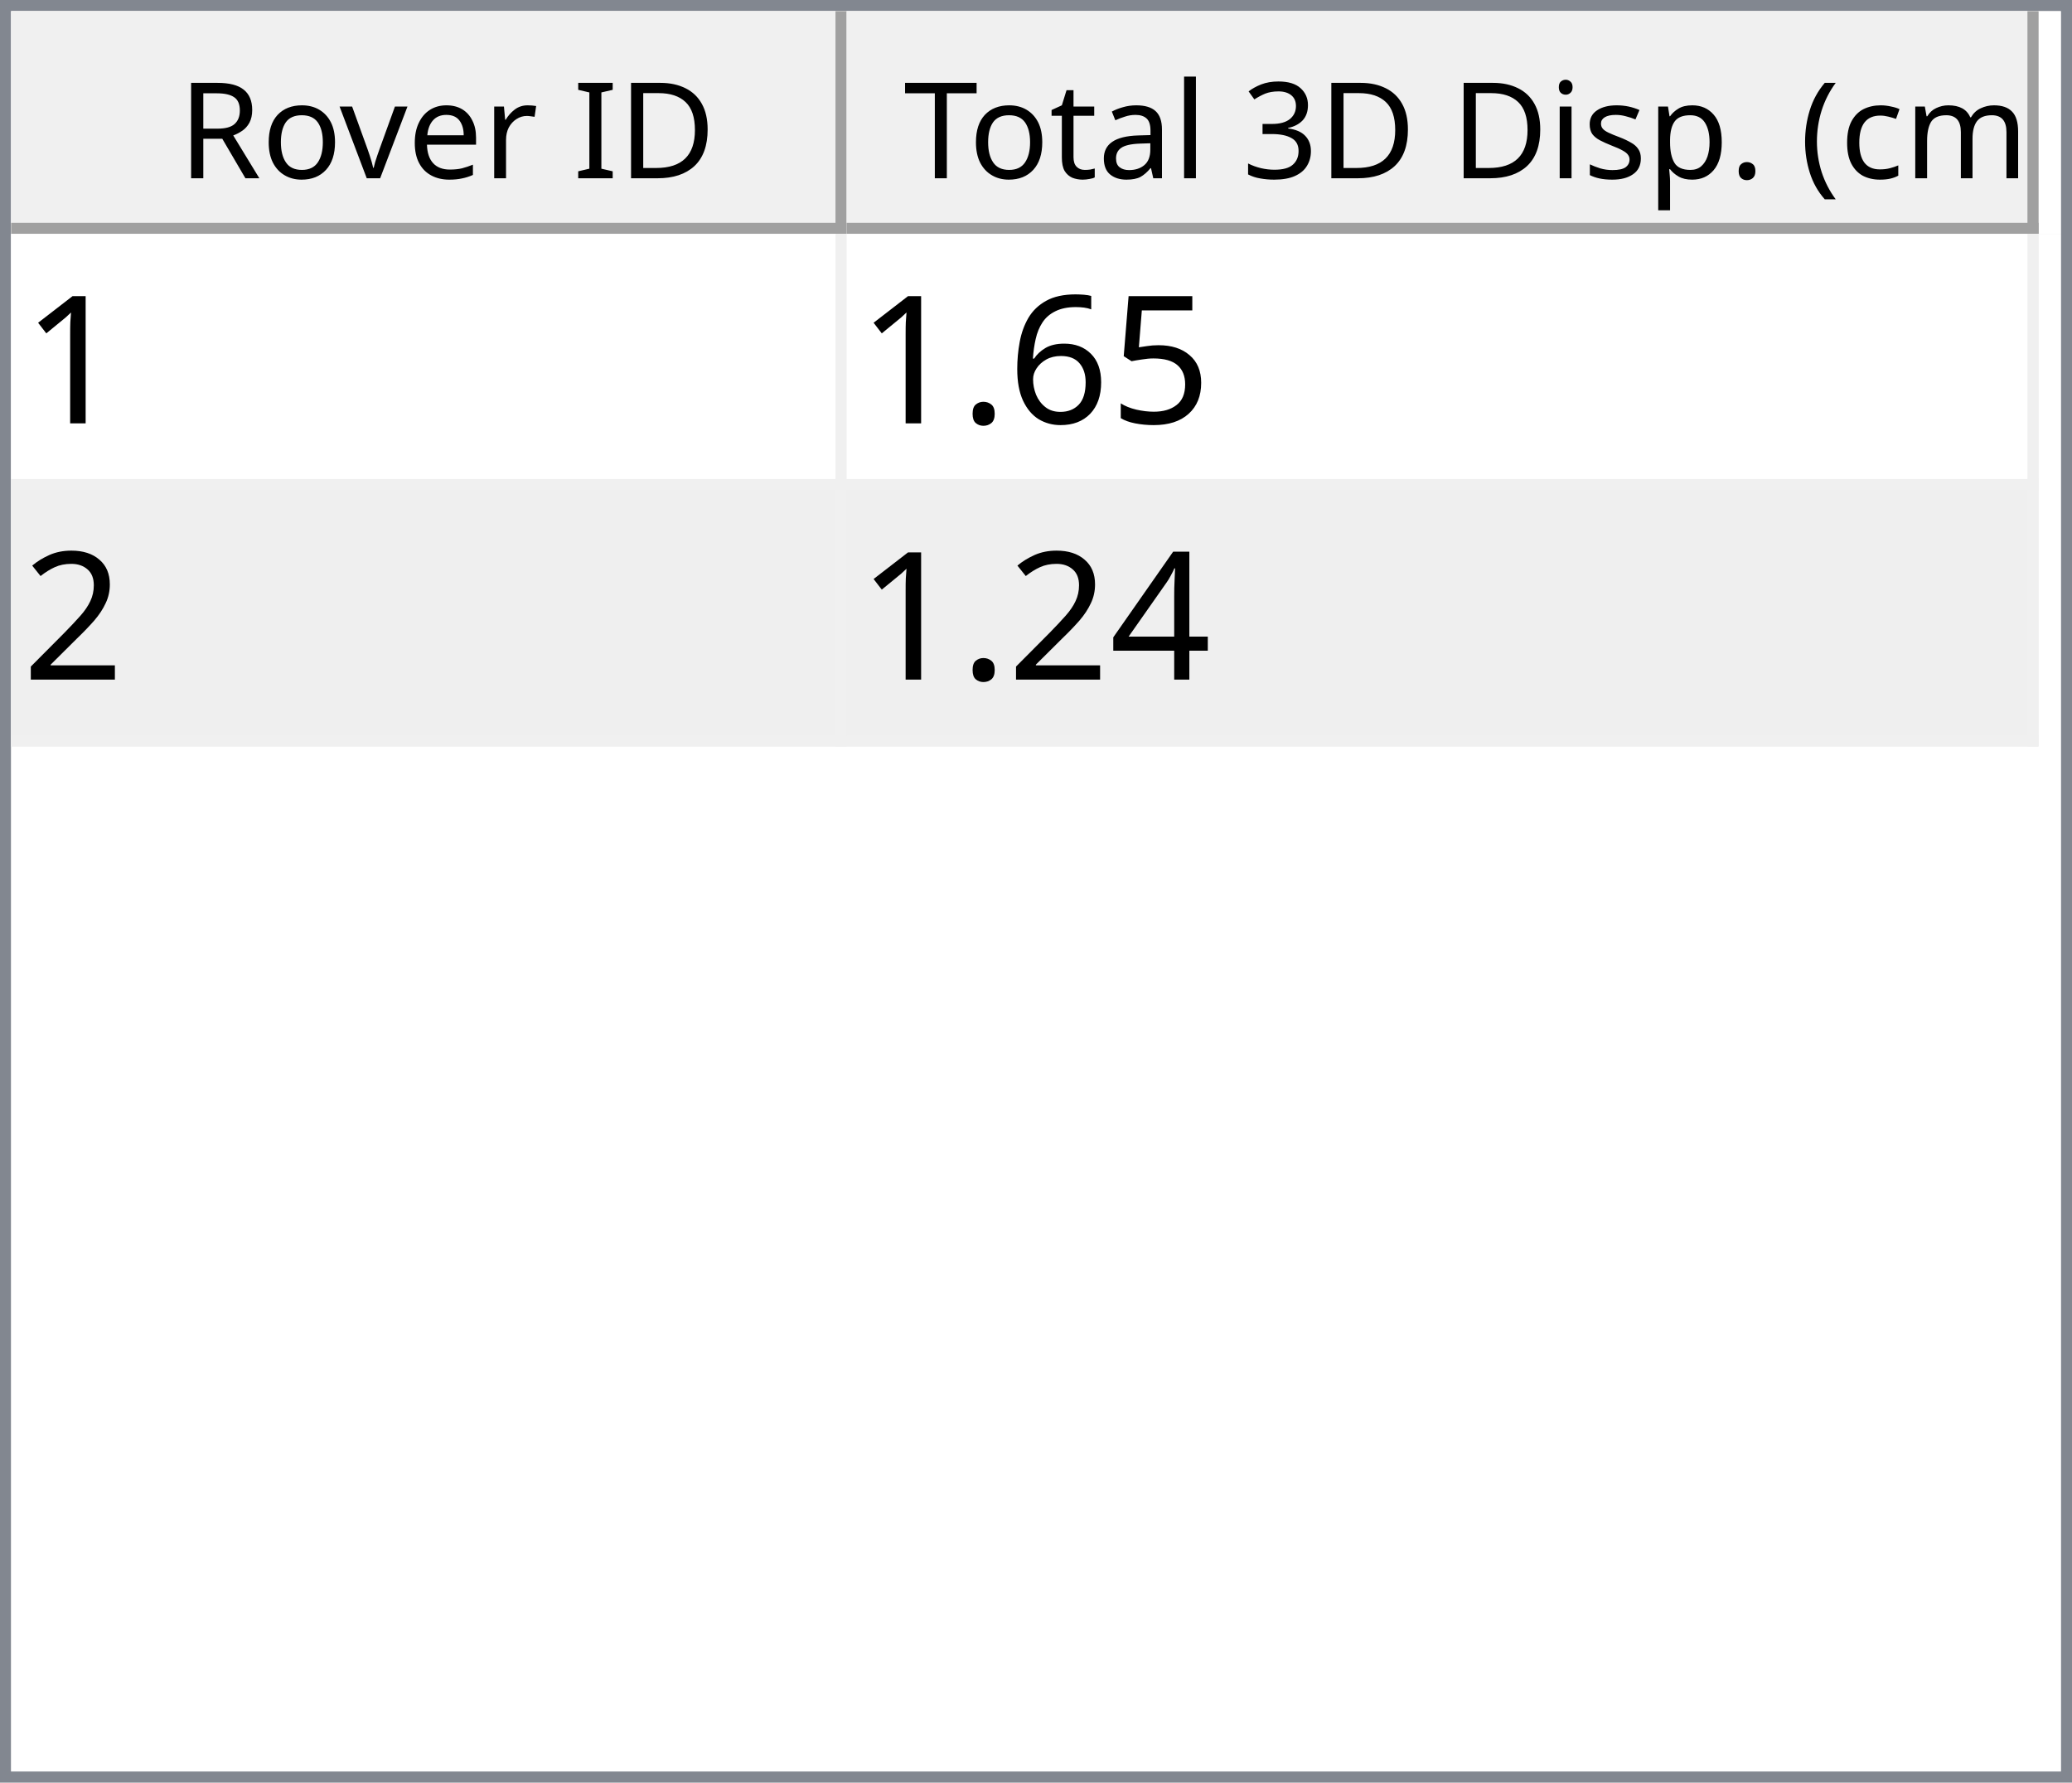
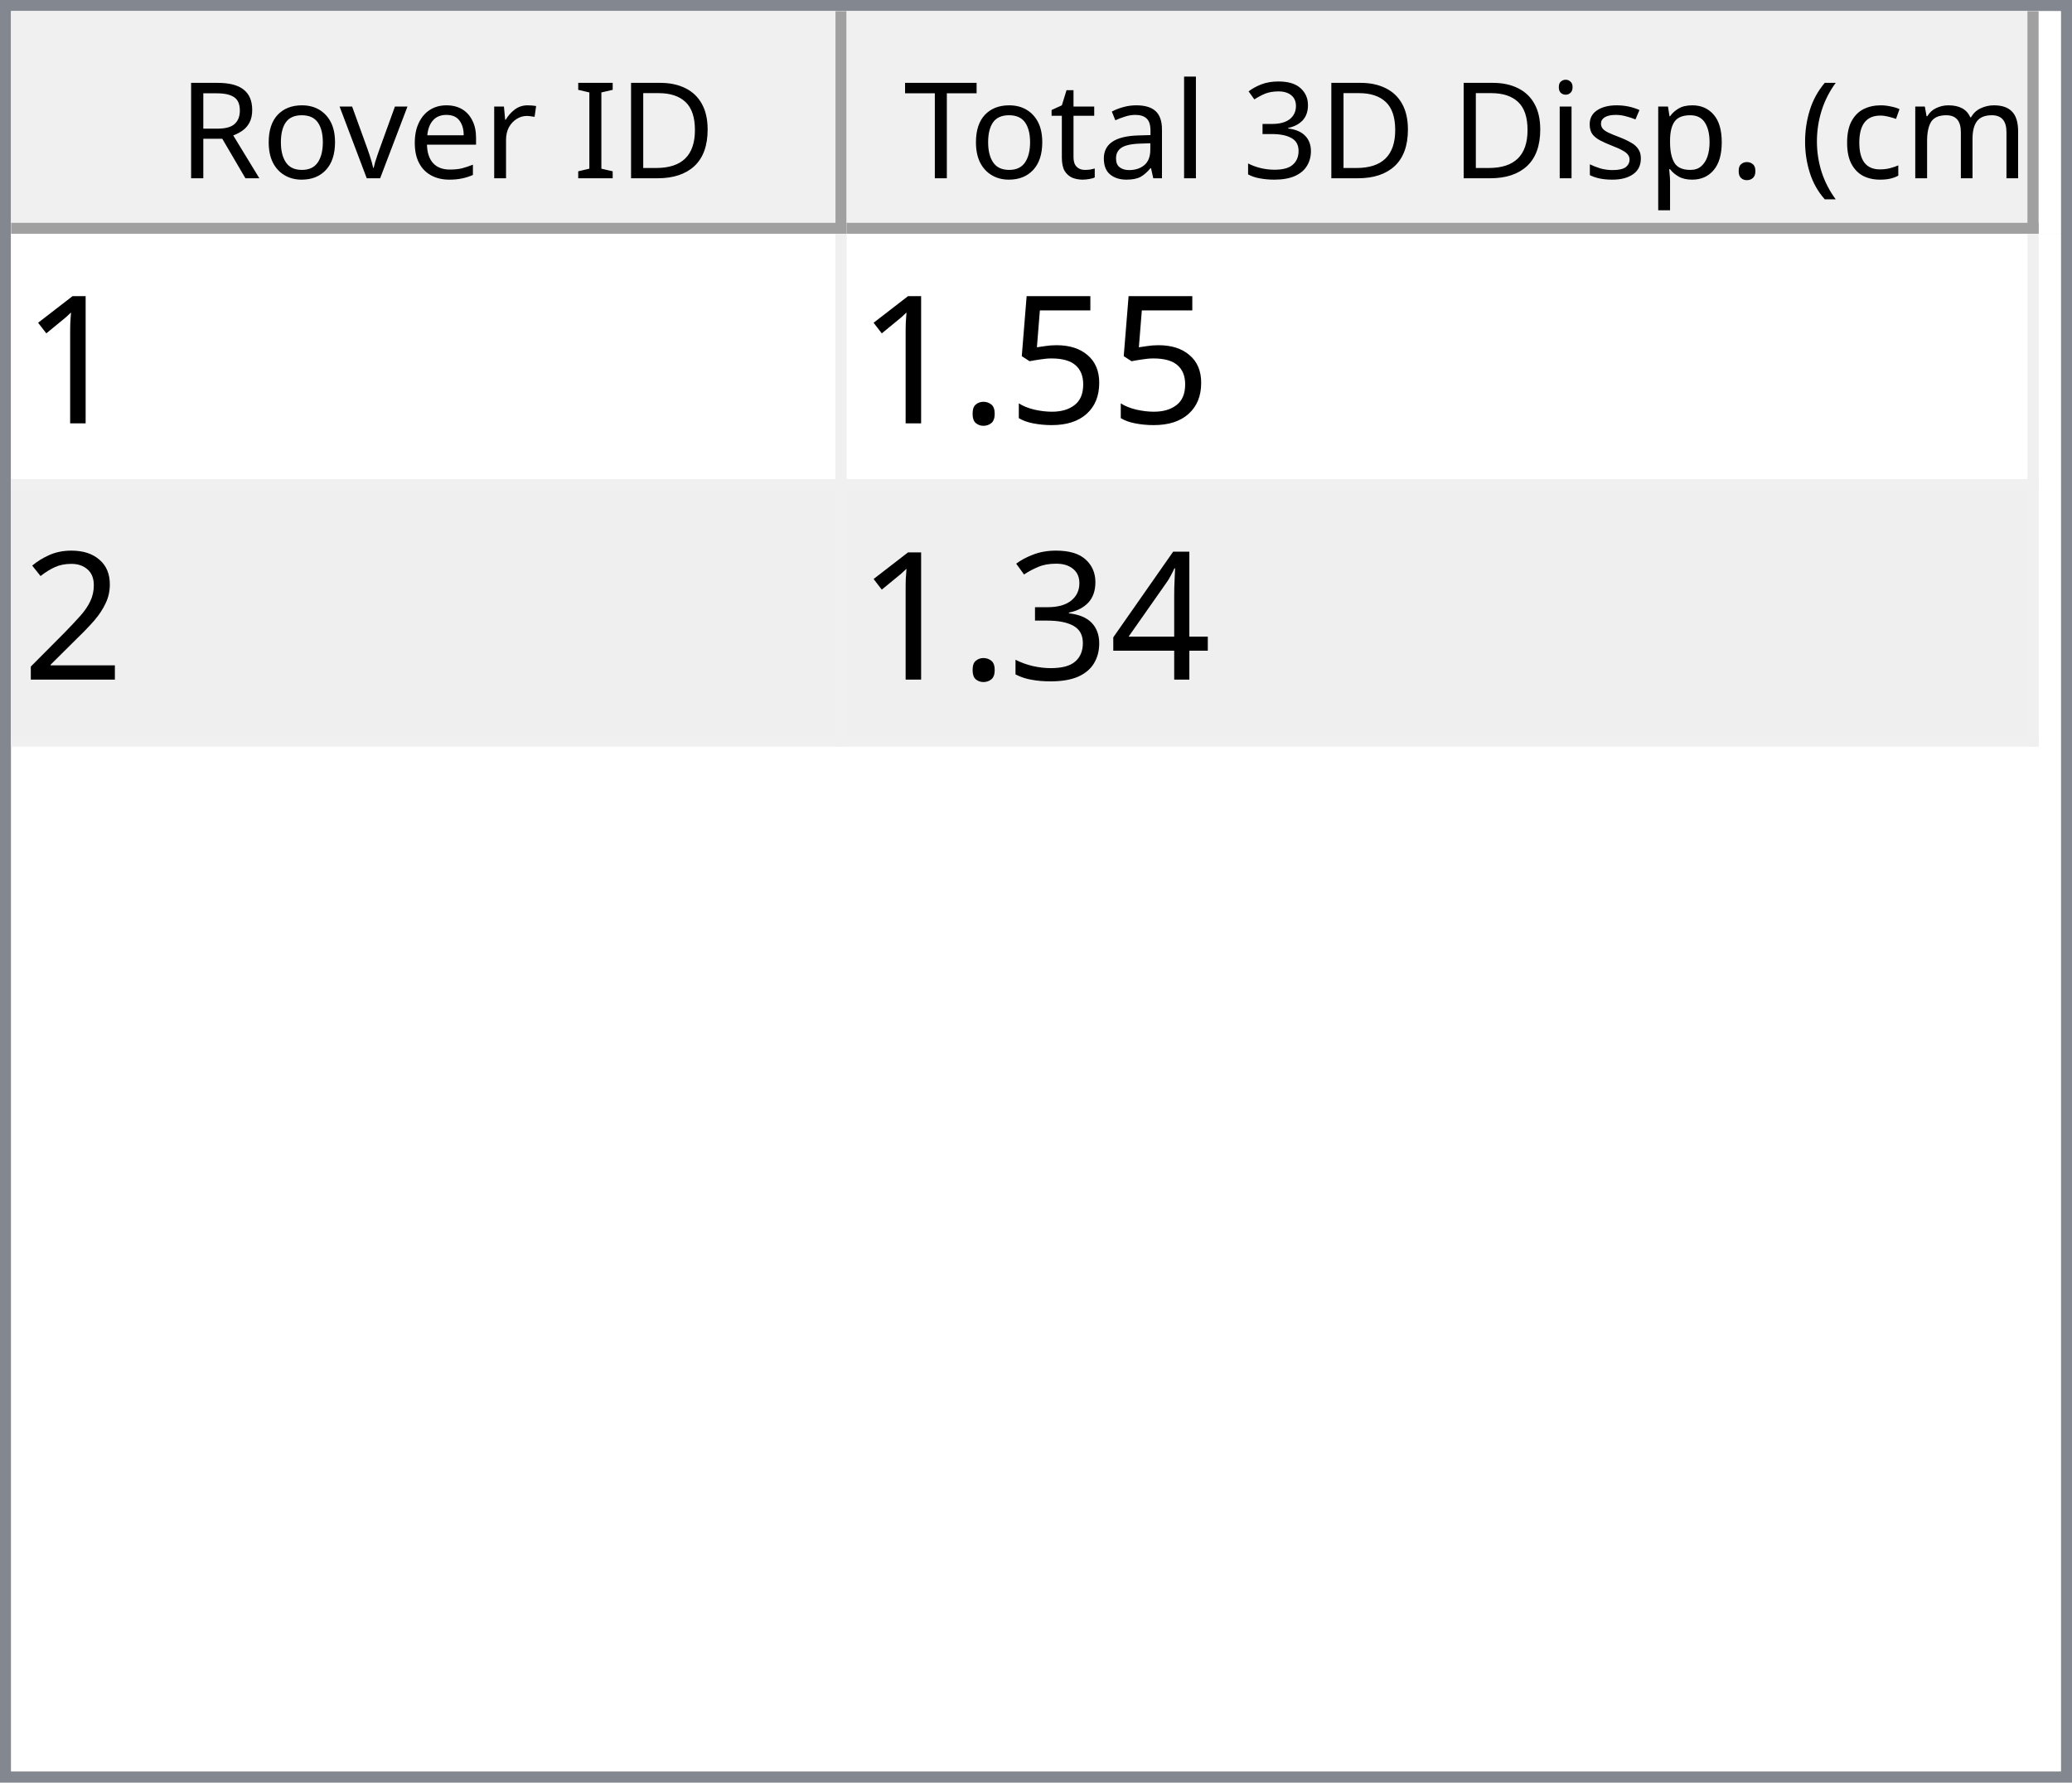
<svg xmlns="http://www.w3.org/2000/svg" style="fill-opacity:1; color-rendering:auto; color-interpolation:auto; text-rendering:auto; stroke:black; stroke-linecap:square; stroke-miterlimit:10; shape-rendering:auto; stroke-opacity:1; fill:black; stroke-dasharray:none; font-weight:normal; stroke-width:1; font-family:'Dialog'; font-style:normal; stroke-linejoin:miter; font-size:12px; stroke-dashoffset:0; image-rendering:auto;" width="186" height="160">
  <defs id="genericDefs" />
  <g>
    <defs id="defs1">
      <clipPath clipPathUnits="userSpaceOnUse" id="clipPath1">
        <path d="M0 0 L186 0 L186 160 L0 160 L0 0 Z" />
      </clipPath>
      <clipPath clipPathUnits="userSpaceOnUse" id="clipPath2">
        <path d="M0 0 L0 160 L186 160 L186 0 Z" />
      </clipPath>
      <clipPath clipPathUnits="userSpaceOnUse" id="clipPath3">
        <path d="M0 0 L0 20 L184 20 L184 0 Z" />
      </clipPath>
      <clipPath clipPathUnits="userSpaceOnUse" id="clipPath4">
        <path d="M0 0 L0 20 L75 20 L75 0 Z" />
      </clipPath>
      <clipPath clipPathUnits="userSpaceOnUse" id="clipPath5">
        <path d="M1 1 L1 19 L74 19 L74 1 Z" />
      </clipPath>
      <clipPath clipPathUnits="userSpaceOnUse" id="clipPath6">
        <path d="M0 0 L0 18 L73 18 L73 0 Z" />
      </clipPath>
      <clipPath clipPathUnits="userSpaceOnUse" id="clipPath7">
        <path d="M-0.5 -0.5 L-0.5 19.5 L74.5 19.5 L74.5 -0.5 Z" />
      </clipPath>
      <clipPath clipPathUnits="userSpaceOnUse" id="clipPath8">
        <path d="M0 0 L0 20 L107 20 L107 0 Z" />
      </clipPath>
      <clipPath clipPathUnits="userSpaceOnUse" id="clipPath9">
        <path d="M1 1 L1 19 L106 19 L106 1 Z" />
      </clipPath>
      <clipPath clipPathUnits="userSpaceOnUse" id="clipPath10">
        <path d="M0 0 L0 18 L105 18 L105 0 Z" />
      </clipPath>
      <clipPath clipPathUnits="userSpaceOnUse" id="clipPath11">
        <path d="M-0.5 -0.5 L-0.5 19.5 L106.5 19.5 L106.5 -0.5 Z" />
      </clipPath>
      <clipPath clipPathUnits="userSpaceOnUse" id="clipPath12">
        <path d="M0 0 L0 138 L184 138 L184 0 Z" />
      </clipPath>
      <clipPath clipPathUnits="userSpaceOnUse" id="clipPath13">
        <path d="M0 0 L0 46 L182 46 L182 0 Z" />
      </clipPath>
      <clipPath clipPathUnits="userSpaceOnUse" id="clipPath14">
        <path d="M-0.5 -0.5 L-0.5 45.5 L181.5 45.5 L181.5 -0.5 Z" />
      </clipPath>
      <clipPath clipPathUnits="userSpaceOnUse" id="clipPath15">
        <path d="M0 0 L0 22 L74 22 L74 0 Z" />
      </clipPath>
      <clipPath clipPathUnits="userSpaceOnUse" id="clipPath16">
        <path d="M0 0 L0 22 L106 22 L106 0 Z" />
      </clipPath>
      <font horiz-adv-x="64.551" id="font1">
        <font-face ascent="107.91" descent="25.098" units-per-em="100" style="font-style:normal; font-family:Segoe UI; font-weight:normal;" />
        <missing-glyph horiz-adv-x="64.551" d="M8.109 0 L8.109 68.266 L56.453 68.266 L56.453 0 L8.109 0 ZM15.328 7.234 L49.219 7.234 L49.219 61.031 L15.328 61.031 L15.328 7.234 Z" />
        <glyph unicode="D" horiz-adv-x="70.117" d="M9.188 0 L9.188 70.016 L28.516 70.016 Q65.531 70.016 65.531 35.891 Q65.531 19.672 55.25 9.836 Q44.969 0 27.734 0 L9.188 0 ZM17.391 62.594 L17.391 7.422 L27.828 7.422 Q41.609 7.422 49.273 14.797 Q56.938 22.172 56.938 35.688 Q56.938 62.594 28.328 62.594 L17.391 62.594 Z" />
        <glyph unicode="I" horiz-adv-x="26.611" d="M17.391 0 L9.188 0 L9.188 70.016 L17.391 70.016 L17.391 0 Z" />
        <glyph unicode=" " horiz-adv-x="27.393" d="" />
        <glyph unicode="r" horiz-adv-x="34.766" d="M34.188 41.891 Q32.078 43.5 28.125 43.5 Q23 43.5 19.555 38.672 Q16.109 33.844 16.109 25.484 L16.109 0 L8.109 0 L8.109 50 L16.109 50 L16.109 39.703 L16.312 39.703 Q18.016 44.969 21.531 47.922 Q25.047 50.875 29.391 50.875 Q32.516 50.875 34.188 50.203 L34.188 41.891 Z" />
        <glyph unicode="e" horiz-adv-x="52.295" d="M48.297 23 L12.984 23 Q13.188 14.656 17.484 10.109 Q21.781 5.562 29.297 5.562 Q37.75 5.562 44.828 11.141 L44.828 3.609 Q38.234 -1.172 27.391 -1.172 Q16.797 -1.172 10.742 5.641 Q4.688 12.453 4.688 24.812 Q4.688 36.469 11.305 43.82 Q17.922 51.172 27.734 51.172 Q37.547 51.172 42.922 44.828 Q48.297 38.484 48.297 27.203 L48.297 23 ZM40.094 29.781 Q40.047 36.719 36.75 40.578 Q33.453 44.438 27.594 44.438 Q21.922 44.438 17.969 40.383 Q14.016 36.328 13.094 29.781 L40.094 29.781 Z" />
        <glyph unicode="v" horiz-adv-x="47.9" d="M47.406 50 L27.484 0 L19.625 0 L0.688 50 L9.469 50 L22.172 13.672 Q23.578 9.672 23.922 6.688 L24.125 6.688 Q24.609 10.453 25.688 13.484 L38.969 50 L47.406 50 Z" />
        <glyph unicode="o" horiz-adv-x="58.594" d="M29 -1.172 Q17.922 -1.172 11.305 5.836 Q4.688 12.844 4.688 24.422 Q4.688 37.016 11.57 44.094 Q18.453 51.172 30.172 51.172 Q41.359 51.172 47.633 44.289 Q53.906 37.406 53.906 25.203 Q53.906 13.234 47.141 6.031 Q40.375 -1.172 29 -1.172 ZM29.594 44.438 Q21.875 44.438 17.383 39.188 Q12.891 33.938 12.891 24.703 Q12.891 15.828 17.43 10.695 Q21.969 5.562 29.594 5.562 Q37.359 5.562 41.531 10.594 Q45.703 15.625 45.703 24.906 Q45.703 34.281 41.531 39.359 Q37.359 44.438 29.594 44.438 Z" />
        <glyph unicode="R" horiz-adv-x="59.814" d="M59.375 0 L49.609 0 L37.891 19.625 Q36.281 22.359 34.766 24.289 Q33.25 26.219 31.664 27.438 Q30.078 28.656 28.25 29.219 Q26.422 29.781 24.125 29.781 L17.391 29.781 L17.391 0 L9.188 0 L9.188 70.016 L30.078 70.016 Q34.672 70.016 38.555 68.867 Q42.438 67.719 45.289 65.375 Q48.141 63.031 49.758 59.547 Q51.375 56.062 51.375 51.375 Q51.375 47.703 50.273 44.656 Q49.172 41.609 47.148 39.211 Q45.125 36.812 42.266 35.133 Q39.406 33.453 35.844 32.516 L35.844 32.328 Q37.594 31.547 38.891 30.547 Q40.188 29.547 41.359 28.18 Q42.531 26.812 43.68 25.078 Q44.828 23.344 46.234 21.047 L59.375 0 ZM17.391 62.594 L17.391 37.203 L28.516 37.203 Q31.594 37.203 34.203 38.133 Q36.812 39.062 38.719 40.797 Q40.625 42.531 41.703 45.047 Q42.781 47.562 42.781 50.688 Q42.781 56.297 39.141 59.445 Q35.5 62.594 28.609 62.594 L17.391 62.594 Z" />
        <glyph unicode=")" horiz-adv-x="30.176" d="M8.297 -15.922 L1.172 -15.922 Q16.406 2.344 16.406 26.812 Q16.406 51.469 1.078 70.016 L8.297 70.016 Q23.531 52.156 23.531 26.703 Q23.531 1.375 8.297 -15.922 Z" />
        <glyph unicode="m" horiz-adv-x="86.133" d="M79.109 0 L71.094 0 L71.094 28.719 Q71.094 37.016 68.531 40.727 Q65.969 44.438 59.906 44.438 Q54.781 44.438 51.195 39.75 Q47.609 35.062 47.609 28.516 L47.609 0 L39.594 0 L39.594 29.688 Q39.594 44.438 28.219 44.438 Q22.953 44.438 19.531 40.016 Q16.109 35.594 16.109 28.516 L16.109 0 L8.109 0 L8.109 50 L16.109 50 L16.109 42.094 L16.312 42.094 Q21.625 51.172 31.844 51.172 Q36.969 51.172 40.773 48.312 Q44.578 45.453 46 40.828 Q51.562 51.172 62.594 51.172 Q79.109 51.172 79.109 30.812 L79.109 0 Z" />
        <glyph unicode="c" horiz-adv-x="46.191" d="M42.188 2.297 Q36.422 -1.172 28.516 -1.172 Q17.828 -1.172 11.258 5.789 Q4.688 12.75 4.688 23.828 Q4.688 36.188 11.766 43.68 Q18.844 51.172 30.672 51.172 Q37.25 51.172 42.281 48.734 L42.281 40.531 Q36.719 44.438 30.375 44.438 Q22.703 44.438 17.797 38.945 Q12.891 33.453 12.891 24.516 Q12.891 15.719 17.508 10.641 Q22.125 5.562 29.891 5.562 Q36.422 5.562 42.188 9.906 L42.188 2.297 Z" />
        <glyph unicode="(" horiz-adv-x="30.176" d="M29.109 -15.922 L21.969 -15.922 Q6.844 1.375 6.844 26.703 Q6.844 52.156 21.969 70.016 L29.203 70.016 Q13.875 51.469 13.875 26.812 Q13.875 2.344 29.109 -15.922 Z" />
        <glyph unicode="." horiz-adv-x="21.68" d="M10.891 -1.078 Q8.641 -1.078 7.055 0.539 Q5.469 2.156 5.469 4.391 Q5.469 6.641 7.055 8.273 Q8.641 9.906 10.891 9.906 Q13.188 9.906 14.797 8.273 Q16.406 6.641 16.406 4.391 Q16.406 2.156 14.797 0.539 Q13.188 -1.078 10.891 -1.078 Z" />
        <glyph unicode="p" horiz-adv-x="58.789" d="M16.312 7.234 L16.109 7.234 L16.109 -23 L8.109 -23 L8.109 50 L16.109 50 L16.109 41.219 L16.312 41.219 Q22.219 51.172 33.594 51.172 Q43.266 51.172 48.688 44.461 Q54.109 37.75 54.109 26.469 Q54.109 13.922 48 6.375 Q41.891 -1.172 31.297 -1.172 Q21.578 -1.172 16.312 7.234 ZM16.109 27.391 L16.109 20.406 Q16.109 14.203 20.141 9.883 Q24.172 5.562 30.375 5.562 Q37.641 5.562 41.773 11.133 Q45.906 16.703 45.906 26.609 Q45.906 34.969 42.047 39.703 Q38.188 44.438 31.594 44.438 Q24.609 44.438 20.359 39.578 Q16.109 34.719 16.109 27.391 Z" />
        <glyph unicode="s" horiz-adv-x="42.432" d="M5.078 1.812 L5.078 10.406 Q11.625 5.562 19.484 5.562 Q30.031 5.562 30.031 12.594 Q30.031 14.594 29.125 15.992 Q28.219 17.391 26.68 18.461 Q25.141 19.531 23.07 20.383 Q21 21.234 18.609 22.172 Q15.281 23.484 12.766 24.828 Q10.25 26.172 8.57 27.859 Q6.891 29.547 6.031 31.695 Q5.172 33.844 5.172 36.719 Q5.172 40.234 6.789 42.945 Q8.406 45.656 11.086 47.484 Q13.766 49.312 17.211 50.242 Q20.656 51.172 24.312 51.172 Q30.812 51.172 35.938 48.922 L35.938 40.828 Q30.422 44.438 23.25 44.438 Q21 44.438 19.195 43.922 Q17.391 43.406 16.094 42.477 Q14.797 41.547 14.086 40.258 Q13.375 38.969 13.375 37.406 Q13.375 35.453 14.086 34.133 Q14.797 32.812 16.164 31.789 Q17.531 30.766 19.484 29.938 Q21.438 29.109 23.922 28.125 Q27.25 26.859 29.883 25.516 Q32.516 24.172 34.375 22.484 Q36.234 20.797 37.234 18.602 Q38.234 16.406 38.234 13.375 Q38.234 9.672 36.602 6.938 Q34.969 4.203 32.234 2.398 Q29.5 0.594 25.93 -0.289 Q22.359 -1.172 18.453 -1.172 Q10.75 -1.172 5.078 1.812 Z" />
        <glyph unicode="i" horiz-adv-x="24.219" d="M12.203 62.703 Q10.062 62.703 8.547 64.164 Q7.031 65.625 7.031 67.875 Q7.031 70.125 8.547 71.609 Q10.062 73.094 12.203 73.094 Q14.406 73.094 15.945 71.609 Q17.484 70.125 17.484 67.875 Q17.484 65.719 15.945 64.211 Q14.406 62.703 12.203 62.703 ZM16.109 0 L8.109 0 L8.109 50 L16.109 50 L16.109 0 Z" />
        <glyph unicode="3" horiz-adv-x="53.906" d="M46.531 19.828 Q46.531 15.094 44.75 11.211 Q42.969 7.328 39.719 4.57 Q36.469 1.812 31.93 0.297 Q27.391 -1.219 21.922 -1.219 Q11.922 -1.219 6 2.594 L6 11.188 Q13.094 5.609 22.219 5.609 Q25.875 5.609 28.828 6.539 Q31.781 7.469 33.906 9.227 Q36.031 10.984 37.18 13.477 Q38.328 15.969 38.328 19.094 Q38.328 32.812 18.797 32.812 L12.984 32.812 L12.984 39.594 L18.5 39.594 Q35.797 39.594 35.797 52.484 Q35.797 64.406 22.609 64.406 Q15.188 64.406 8.688 59.422 L8.688 67.188 Q15.375 71.188 24.609 71.188 Q29 71.188 32.57 69.969 Q36.141 68.75 38.68 66.555 Q41.219 64.359 42.609 61.281 Q44 58.203 44 54.5 Q44 40.672 30.031 36.719 L30.031 36.531 Q33.594 36.141 36.625 34.797 Q39.656 33.453 41.852 31.305 Q44.047 29.156 45.289 26.25 Q46.531 23.344 46.531 19.828 Z" />
        <glyph unicode="l" horiz-adv-x="24.219" d="M16.109 0 L8.109 0 L8.109 74.031 L16.109 74.031 L16.109 0 Z" />
        <glyph unicode="a" horiz-adv-x="50.879" d="M43.891 0 L35.891 0 L35.891 7.812 L35.688 7.812 Q30.469 -1.172 20.312 -1.172 Q12.844 -1.172 8.617 2.781 Q4.391 6.734 4.391 13.281 Q4.391 27.297 20.906 29.594 L35.891 31.688 Q35.891 44.438 25.594 44.438 Q16.547 44.438 9.281 38.281 L9.281 46.484 Q16.656 51.172 26.266 51.172 Q43.891 51.172 43.891 32.516 L43.891 0 ZM35.891 25.297 L23.828 23.641 Q18.266 22.859 15.43 20.875 Q12.594 18.891 12.594 13.875 Q12.594 10.203 15.211 7.883 Q17.828 5.562 22.172 5.562 Q28.125 5.562 32.008 9.742 Q35.891 13.922 35.891 20.312 L35.891 25.297 Z" />
        <glyph unicode="t" horiz-adv-x="33.887" d="M31.297 0.484 Q28.469 -1.078 23.828 -1.078 Q10.688 -1.078 10.688 13.578 L10.688 43.172 L2.094 43.172 L2.094 50 L10.688 50 L10.688 62.203 L18.703 64.797 L18.703 50 L31.297 50 L31.297 43.172 L18.703 43.172 L18.703 14.984 Q18.703 9.969 20.414 7.82 Q22.125 5.672 26.078 5.672 Q29.109 5.672 31.297 7.328 L31.297 0.484 Z" />
        <glyph unicode="T" horiz-adv-x="52.393" d="M50.594 62.594 L30.375 62.594 L30.375 0 L22.172 0 L22.172 62.594 L2 62.594 L2 70.016 L50.594 70.016 L50.594 62.594 Z" />
      </font>
      <font horiz-adv-x="75.0" id="font2">
        <font-face ascent="100.537" descent="21.973" units-per-em="100" style="font-style:normal; font-family:sans-serif; font-weight:normal;" />
        <missing-glyph horiz-adv-x="75.0" d="M12.5 0 L12.5 62.5 L62.5 62.5 L62.5 0 L12.5 0 ZM14.062 1.562 L60.938 1.562 L60.938 60.938 L14.062 60.938 L14.062 1.562 Z" />
        <glyph unicode="1" horiz-adv-x="55.615" d="M37.25 0 L28.469 0 L28.469 56 Q25.297 52.984 20.141 49.953 Q14.984 46.922 10.891 45.406 L10.891 53.906 Q18.266 57.375 23.781 62.305 Q29.297 67.234 31.594 71.875 L37.25 71.875 L37.25 0 Z" />
        <glyph unicode="5" horiz-adv-x="55.615" d="M4.156 18.75 L13.375 19.531 Q14.406 12.797 18.141 9.398 Q21.875 6 27.156 6 Q33.5 6 37.891 10.789 Q42.281 15.578 42.281 23.484 Q42.281 31 38.062 35.352 Q33.844 39.703 27 39.703 Q22.75 39.703 19.336 37.773 Q15.922 35.844 13.969 32.766 L5.719 33.844 L12.641 70.609 L48.25 70.609 L48.25 62.203 L19.672 62.203 L15.828 42.969 Q22.266 47.469 29.344 47.469 Q38.719 47.469 45.164 40.969 Q51.609 34.469 51.609 24.266 Q51.609 14.547 45.953 7.469 Q39.062 -1.219 27.156 -1.219 Q17.391 -1.219 11.211 4.25 Q5.031 9.719 4.156 18.75 Z" />
-         <glyph unicode="6" horiz-adv-x="55.615" d="M49.75 54.047 L41.016 53.375 Q39.844 58.547 37.703 60.891 Q34.125 64.656 28.906 64.656 Q24.703 64.656 21.531 62.312 Q17.391 59.281 14.992 53.469 Q12.594 47.656 12.5 36.922 Q15.672 41.75 20.266 44.094 Q24.859 46.438 29.891 46.438 Q38.672 46.438 44.852 39.969 Q51.031 33.5 51.031 23.25 Q51.031 16.5 48.125 10.719 Q45.219 4.938 40.141 1.859 Q35.062 -1.219 28.609 -1.219 Q17.625 -1.219 10.695 6.859 Q3.766 14.938 3.766 33.5 Q3.766 54.25 11.422 63.672 Q18.109 71.875 29.438 71.875 Q37.891 71.875 43.289 67.141 Q48.688 62.406 49.75 54.047 ZM13.875 23.188 Q13.875 18.656 15.797 14.508 Q17.719 10.359 21.188 8.18 Q24.656 6 28.469 6 Q34.031 6 38.039 10.492 Q42.047 14.984 42.047 22.703 Q42.047 30.125 38.086 34.398 Q34.125 38.672 28.125 38.672 Q22.172 38.672 18.023 34.398 Q13.875 30.125 13.875 23.188 Z" />
        <glyph unicode="." horiz-adv-x="27.783" d="M9.078 0 L9.078 10.016 L19.094 10.016 L19.094 0 L9.078 0 Z" />
        <glyph unicode="2" horiz-adv-x="55.615" d="M50.344 8.453 L50.344 0 L3.031 0 Q2.938 3.172 4.047 6.109 Q5.859 10.938 9.836 15.625 Q13.812 20.312 21.344 26.469 Q33.016 36.031 37.117 41.625 Q41.219 47.219 41.219 52.203 Q41.219 57.422 37.477 61.008 Q33.734 64.594 27.734 64.594 Q21.391 64.594 17.578 60.789 Q13.766 56.984 13.719 50.25 L4.688 51.172 Q5.609 61.281 11.664 66.578 Q17.719 71.875 27.938 71.875 Q38.234 71.875 44.242 66.164 Q50.25 60.453 50.25 52 Q50.25 47.703 48.492 43.555 Q46.734 39.406 42.656 34.812 Q38.578 30.219 29.109 22.219 Q21.188 15.578 18.945 13.211 Q16.703 10.844 15.234 8.453 L50.344 8.453 Z" />
        <glyph unicode="4" horiz-adv-x="55.615" d="M32.328 0 L32.328 17.141 L1.266 17.141 L1.266 25.203 L33.938 71.578 L41.109 71.578 L41.109 25.203 L50.781 25.203 L50.781 17.141 L41.109 17.141 L41.109 0 L32.328 0 ZM32.328 25.203 L32.328 57.469 L9.906 25.203 L32.328 25.203 Z" />
+         <glyph unicode="3" horiz-adv-x="55.615" d="M4.203 18.891 L12.984 20.062 Q14.5 12.594 18.141 9.297 Q21.781 6 27 6 Q33.203 6 37.477 10.297 Q41.75 14.594 41.75 20.953 Q41.75 27 37.797 30.93 Q33.844 34.859 27.734 34.859 Q25.25 34.859 21.531 33.891 L22.516 41.609 Q23.391 41.5 23.922 41.5 Q29.547 41.5 34.039 44.43 Q38.531 47.359 38.531 53.469 Q38.531 58.297 35.258 61.477 Q31.984 64.656 26.812 64.656 Q21.688 64.656 18.266 61.43 Q14.844 58.203 13.875 51.766 L5.078 53.328 Q6.688 62.156 12.398 67.016 Q18.109 71.875 26.609 71.875 Q32.469 71.875 37.398 69.359 Q42.328 66.844 44.945 62.5 Q47.562 58.156 47.562 53.266 Q47.562 48.641 45.07 44.828 Q42.578 41.016 37.703 38.766 Q44.047 37.312 47.562 32.695 Q51.078 28.078 51.078 21.141 Q51.078 11.766 44.242 5.25 Q37.406 -1.266 26.953 -1.266 Q17.531 -1.266 11.305 4.352 Q5.078 9.969 4.203 18.891 Z" />
      </font>
    </defs>
    <g style="fill:white; stroke:white;">
      <rect x="0" y="0" width="186" style="clip-path:url(#clipPath1); stroke:none;" height="160" />
    </g>
    <g style="fill:white; text-rendering:optimizeSpeed; color-rendering:optimizeSpeed; image-rendering:optimizeSpeed; shape-rendering:crispEdges; stroke:white; color-interpolation:sRGB;">
      <rect x="0" width="186" height="160" y="0" style="stroke:none;" />
      <path style="stroke:none;" d="M0 160 L186 160 L186 0 L0 0 Z" />
    </g>
    <g style="fill:rgb(240,240,240); font-family:'Segoe UI'; stroke:rgb(240,240,240);">
      <rect x="0" y="0" width="186" style="clip-path:url(#clipPath2); stroke:none;" height="160" />
    </g>
    <g style="fill:rgb(130,135,144); font-family:'Segoe UI'; stroke:rgb(130,135,144);">
      <path d="M0 0 L186 0 L186 160 L0 160 L0 0 ZM1 1 L185 1 L185 159 L1 159 L1 1 Z" style="fill-rule:evenodd; clip-path:url(#clipPath2); stroke:none;" />
    </g>
    <g style="fill:white; font-family:'Segoe UI'; stroke:white;" transform="translate(1,1)">
      <rect x="0" y="0" width="184" style="clip-path:url(#clipPath3); stroke:none;" height="20" />
    </g>
    <g style="fill:rgb(240,240,240); font-family:'Segoe UI'; stroke:rgb(240,240,240);" transform="translate(1,1)">
      <rect x="0" y="0" width="75" style="clip-path:url(#clipPath4); stroke:none;" height="20" />
    </g>
    <g style="font-family:'Segoe UI';" transform="translate(2,2)">
      <text x="14" xml:space="preserve" y="14" style="clip-path:url(#clipPath6); stroke:none;">Rover ID</text>
    </g>
    <g style="fill:rgb(160,160,160); font-family:'Segoe UI'; stroke:rgb(160,160,160); stroke-linejoin:bevel;" transform="translate(1.5,1.5)">
      <line x1="74" x2="74" y1="0" style="fill:none; clip-path:url(#clipPath7);" y2="19" />
    </g>
    <g style="fill:rgb(160,160,160); font-family:'Segoe UI'; stroke:rgb(160,160,160); stroke-linejoin:bevel;" transform="matrix(1,0,0,1,1,1) translate(0.5,0.5)">
      <line x1="0" x2="74" y1="19" style="fill:none; clip-path:url(#clipPath7);" y2="19" />
    </g>
    <g style="fill:rgb(240,240,240); font-family:'Segoe UI'; stroke:rgb(240,240,240);" transform="translate(76,1)">
      <rect x="0" y="0" width="107" style="clip-path:url(#clipPath8); stroke:none;" height="20" />
    </g>
    <g style="font-family:'Segoe UI';" transform="translate(77,2)">
      <text x="1" xml:space="preserve" y="14" style="clip-path:url(#clipPath10); stroke:none;"> Total 3D Disp. (cm)</text>
    </g>
    <g style="fill:rgb(160,160,160); font-family:'Segoe UI'; stroke:rgb(160,160,160); stroke-linejoin:bevel;" transform="translate(76.5,1.5)">
      <line x1="106" x2="106" y1="0" style="fill:none; clip-path:url(#clipPath11);" y2="19" />
    </g>
    <g style="fill:rgb(160,160,160); font-family:'Segoe UI'; stroke:rgb(160,160,160); stroke-linejoin:bevel;" transform="matrix(1,0,0,1,76,1) translate(0.5,0.5)">
      <line x1="0" x2="106" y1="19" style="fill:none; clip-path:url(#clipPath11);" y2="19" />
    </g>
    <g style="fill:white; font-family:'Segoe UI'; stroke:white;" transform="translate(1,21)">
      <rect x="0" y="0" width="184" style="clip-path:url(#clipPath12); stroke:none;" height="138" />
    </g>
    <g style="fill:rgb(240,240,240); font-size:16px; font-family:sans-serif; stroke:rgb(240,240,240);" transform="translate(1,21)">
      <rect x="0" y="0" width="182" style="clip-path:url(#clipPath13); stroke:none;" height="46" />
      <line transform="translate(0.5,0.5)" x1="0" x2="181" y1="22" style="clip-path:url(#clipPath14); fill:none; stroke-linejoin:bevel;" y2="22" />
    </g>
    <g transform="matrix(1,0,0,1,1,21) translate(0.5,0.5)" style="fill:rgb(240,240,240); font-size:16px; font-family:sans-serif; stroke:rgb(240,240,240); stroke-linejoin:bevel;">
      <line x1="0" x2="181" y1="45" style="fill:none; clip-path:url(#clipPath14);" y2="45" />
    </g>
    <g transform="matrix(1,0,0,1,1,21) translate(0.5,0.5)" style="fill:rgb(240,240,240); font-size:16px; font-family:sans-serif; stroke:rgb(240,240,240); stroke-linejoin:bevel;">
      <line x1="74" x2="74" y1="0" style="fill:none; clip-path:url(#clipPath14);" y2="45" />
    </g>
    <g transform="matrix(1,0,0,1,1,21) translate(0.5,0.5)" style="fill:rgb(240,240,240); font-size:16px; font-family:sans-serif; stroke:rgb(240,240,240); stroke-linejoin:bevel;">
      <line x1="181" x2="181" y1="0" style="fill:none; clip-path:url(#clipPath14);" y2="45" />
    </g>
    <g style="fill:white; font-size:16px; font-family:sans-serif; stroke:white;" transform="matrix(1,0,0,1,1,21)">
      <rect x="0" y="0" width="74" style="clip-path:url(#clipPath15); stroke:none;" height="22" />
      <text x="1" y="17" style="fill:black; clip-path:url(#clipPath15); stroke:none;" xml:space="preserve">1</text>
    </g>
    <g style="fill:white; font-size:16px; font-family:sans-serif; stroke:white;" transform="matrix(1,0,0,1,1,21) translate(75,0)">
      <rect x="0" y="0" width="106" style="clip-path:url(#clipPath16); stroke:none;" height="22" />
-       <text x="1" y="17" style="fill:black; clip-path:url(#clipPath16); stroke:none;" xml:space="preserve">1.65</text>
+       <text x="1" y="17" style="fill:black; clip-path:url(#clipPath16); stroke:none;" xml:space="preserve">1.55</text>
    </g>
    <g style="fill:rgb(239,239,239); font-size:16px; font-family:sans-serif; stroke:rgb(239,239,239);" transform="matrix(1,0,0,1,1,21) translate(0,23)">
      <rect x="0" y="0" width="74" style="clip-path:url(#clipPath15); stroke:none;" height="22" />
      <text x="1" y="17" style="fill:black; clip-path:url(#clipPath15); stroke:none;" xml:space="preserve">2</text>
    </g>
    <g style="fill:rgb(239,239,239); font-size:16px; font-family:sans-serif; stroke:rgb(239,239,239);" transform="matrix(1,0,0,1,1,21) translate(75,23)">
      <rect x="0" y="0" width="106" style="clip-path:url(#clipPath16); stroke:none;" height="22" />
-       <text x="1" y="17" style="fill:black; clip-path:url(#clipPath16); stroke:none;" xml:space="preserve">1.24</text>
+       <text x="1" y="17" style="fill:black; clip-path:url(#clipPath16); stroke:none;" xml:space="preserve">1.34</text>
    </g>
  </g>
</svg>
